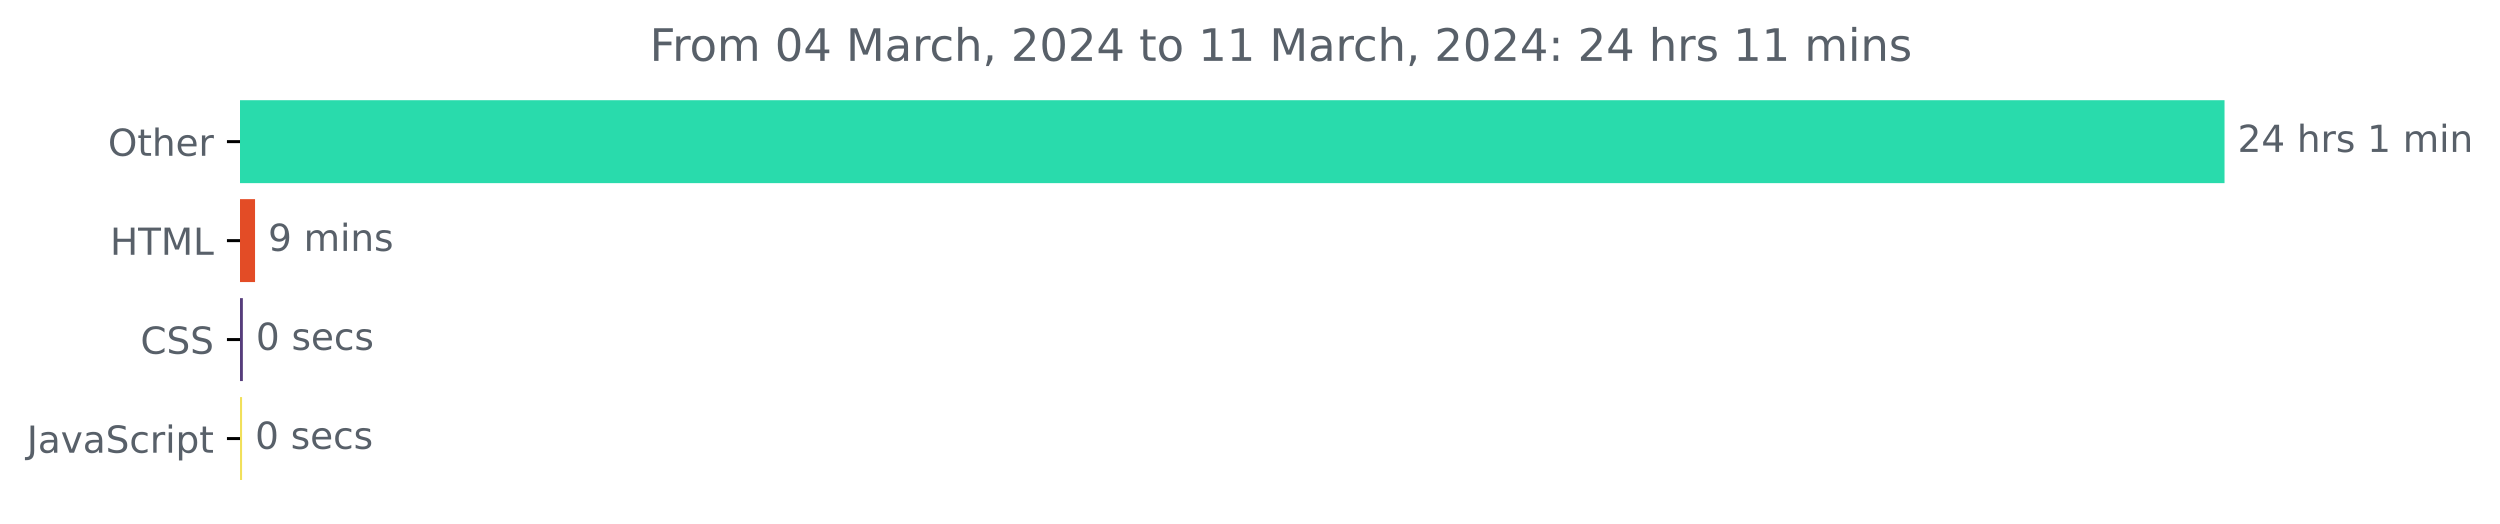
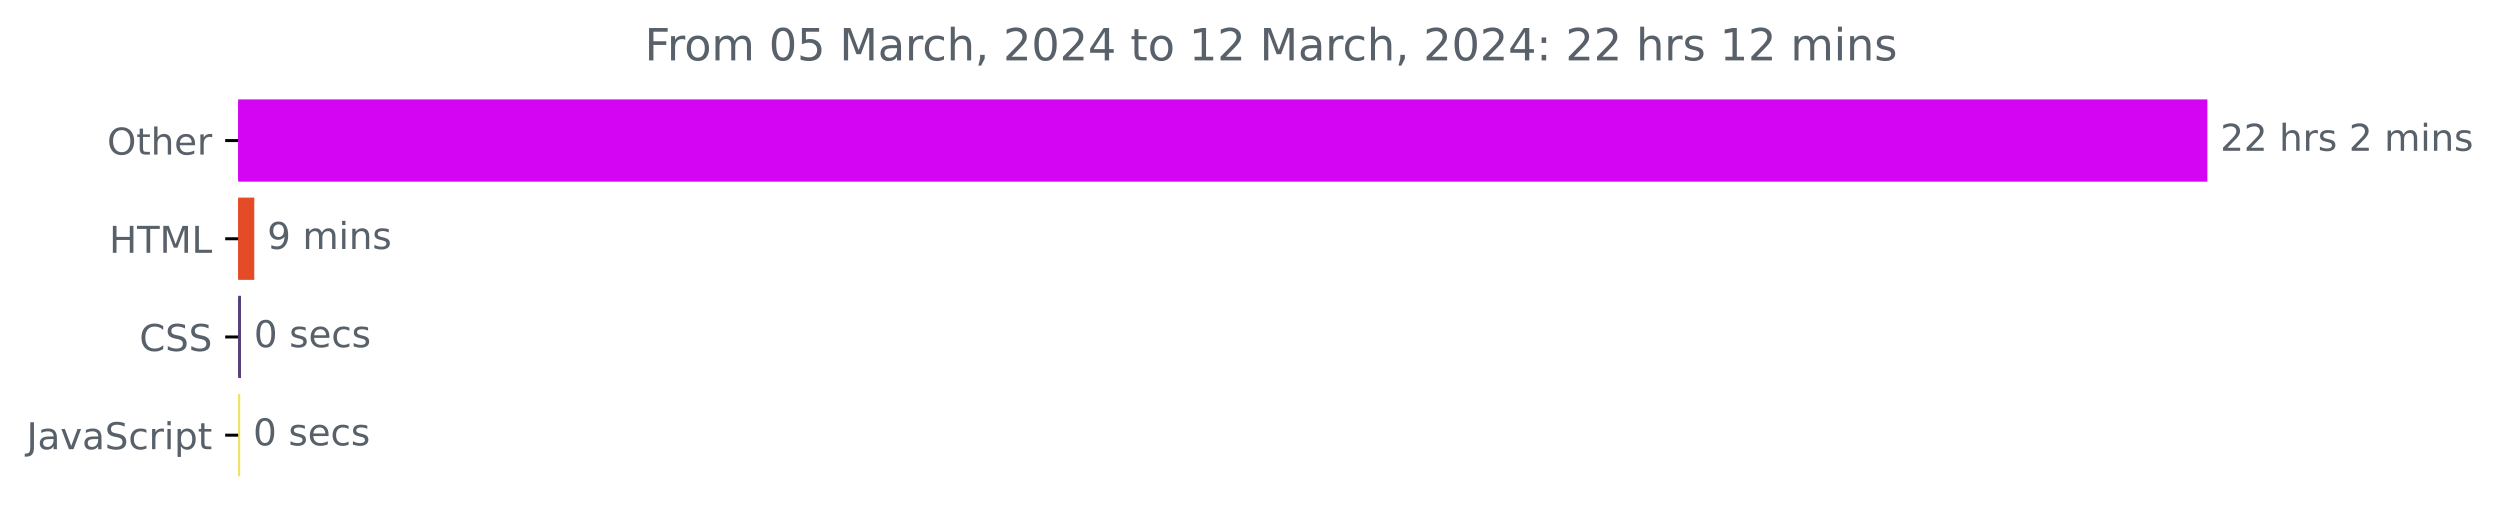
- <svg xmlns="http://www.w3.org/2000/svg" xmlns:xlink="http://www.w3.org/1999/xlink" width="670.094pt" height="140.398pt" viewBox="0 0 670.094 140.398" version="1.1">
+ <svg xmlns="http://www.w3.org/2000/svg" xmlns:xlink="http://www.w3.org/1999/xlink" width="675.304pt" height="140.398pt" viewBox="0 0 675.304 140.398" version="1.1">
  <defs>
    <style type="text/css">*{stroke-linejoin: round; stroke-linecap: butt}</style>
  </defs>
  <g id="figure_1">
    <g id="patch_1">
-       <path d="M -0 140.398  L 670.094 140.398  L 670.094 0  L -0 0  L -0 140.398  z " style="fill: none" />
+       <path d="M -0 140.398  L 675.304 140.398  L 675.304 0  L -0 0  L -0 140.398  z " style="fill: none" />
    </g>
    <g id="axes_1">
      <g id="patch_2">
-         <path d="M 64.33 27.358  L 595.758 27.358  L 595.758 48.579  L 64.33 48.579  z " clip-path="url(#p3b699c55c8)" style="fill: #29dbac; stroke: #29dbac; stroke-linejoin: miter" />
+         <path d="M 64.33 27.358  L 595.758 27.358  L 595.758 48.579  L 64.33 48.579  z " clip-path="url(#p0d24803b29)" style="fill: #d305f3; stroke: #d305f3; stroke-linejoin: miter" />
      </g>
      <g id="patch_3">
-         <path d="M 64.33 53.884  L 67.862 53.884  L 67.862 75.105  L 64.33 75.105  z " clip-path="url(#p3b699c55c8)" style="fill: #e34c26; stroke: #e34c26; stroke-linejoin: miter" />
+         <path d="M 64.33 53.884  L 68.186 53.884  L 68.186 75.105  L 64.33 75.105  z " clip-path="url(#p0d24803b29)" style="fill: #e34c26; stroke: #e34c26; stroke-linejoin: miter" />
      </g>
      <g id="patch_4">
-         <path d="M 64.33 80.411  L 64.597 80.411  L 64.597 101.632  L 64.33 101.632  z " clip-path="url(#p3b699c55c8)" style="fill: #563d7c; stroke: #563d7c; stroke-linejoin: miter" />
+         <path d="M 64.33 80.411  L 64.597 80.411  L 64.597 101.632  L 64.33 101.632  z " clip-path="url(#p0d24803b29)" style="fill: #563d7c; stroke: #563d7c; stroke-linejoin: miter" />
      </g>
      <g id="patch_5">
-         <path d="M 64.33 106.937  L 64.383 106.937  L 64.383 128.158  L 64.33 128.158  z " clip-path="url(#p3b699c55c8)" style="fill: #f1e05a; stroke: #f1e05a; stroke-linejoin: miter" />
+         <path d="M 64.33 106.937  L 64.383 106.937  L 64.383 128.158  L 64.33 128.158  z " clip-path="url(#p0d24803b29)" style="fill: #f1e05a; stroke: #f1e05a; stroke-linejoin: miter" />
      </g>
      <g id="matplotlib.axis_1" />
      <g id="matplotlib.axis_2">
        <g id="ytick_1">
          <g id="line2d_1">
            <defs>
-               <path id="m20990b8eaf" d="M 0 0  L -3.5 0  " style="stroke: #000000; stroke-width: 0.8" />
+               <path id="m405e0da43d" d="M 0 0  L -3.5 0  " style="stroke: #000000; stroke-width: 0.8" />
            </defs>
            <g>
-               <use xlink:href="#m20990b8eaf" x="64.33" y="37.969" style="stroke: #000000; stroke-width: 0.8" />
+               <use xlink:href="#m405e0da43d" x="64.33" y="37.969" style="stroke: #000000; stroke-width: 0.8" />
            </g>
          </g>
          <g id="text_1">
            <g style="fill: #586069" transform="translate(28.93594 41.76787)scale(0.1 -0.1)">
              <defs>
                <path id="DejaVuSans-4f" d="M 2522 4238  Q 1834 4238 1429 3725  Q 1025 3213 1025 2328  Q 1025 1447 1429 934  Q 1834 422 2522 422  Q 3209 422 3611 934  Q 4013 1447 4013 2328  Q 4013 3213 3611 3725  Q 3209 4238 2522 4238  z M 2522 4750  Q 3503 4750 4090 4092  Q 4678 3434 4678 2328  Q 4678 1225 4090 567  Q 3503 -91 2522 -91  Q 1538 -91 948 565  Q 359 1222 359 2328  Q 359 3434 948 4092  Q 1538 4750 2522 4750  z " transform="scale(0.015625)" />
                <path id="DejaVuSans-74" d="M 1172 4494  L 1172 3500  L 2356 3500  L 2356 3053  L 1172 3053  L 1172 1153  Q 1172 725 1289 603  Q 1406 481 1766 481  L 2356 481  L 2356 0  L 1766 0  Q 1100 0 847 248  Q 594 497 594 1153  L 594 3053  L 172 3053  L 172 3500  L 594 3500  L 594 4494  L 1172 4494  z " transform="scale(0.015625)" />
                <path id="DejaVuSans-68" d="M 3513 2113  L 3513 0  L 2938 0  L 2938 2094  Q 2938 2591 2744 2837  Q 2550 3084 2163 3084  Q 1697 3084 1428 2787  Q 1159 2491 1159 1978  L 1159 0  L 581 0  L 581 4863  L 1159 4863  L 1159 2956  Q 1366 3272 1645 3428  Q 1925 3584 2291 3584  Q 2894 3584 3203 3211  Q 3513 2838 3513 2113  z " transform="scale(0.015625)" />
                <path id="DejaVuSans-65" d="M 3597 1894  L 3597 1613  L 953 1613  Q 991 1019 1311 708  Q 1631 397 2203 397  Q 2534 397 2845 478  Q 3156 559 3463 722  L 3463 178  Q 3153 47 2828 -22  Q 2503 -91 2169 -91  Q 1331 -91 842 396  Q 353 884 353 1716  Q 353 2575 817 3079  Q 1281 3584 2069 3584  Q 2775 3584 3186 3129  Q 3597 2675 3597 1894  z M 3022 2063  Q 3016 2534 2758 2815  Q 2500 3097 2075 3097  Q 1594 3097 1305 2825  Q 1016 2553 972 2059  L 3022 2063  z " transform="scale(0.015625)" />
                <path id="DejaVuSans-72" d="M 2631 2963  Q 2534 3019 2420 3045  Q 2306 3072 2169 3072  Q 1681 3072 1420 2755  Q 1159 2438 1159 1844  L 1159 0  L 581 0  L 581 3500  L 1159 3500  L 1159 2956  Q 1341 3275 1631 3429  Q 1922 3584 2338 3584  Q 2397 3584 2469 3576  Q 2541 3569 2628 3553  L 2631 2963  z " transform="scale(0.015625)" />
              </defs>
              <use xlink:href="#DejaVuSans-4f" />
              <use xlink:href="#DejaVuSans-74" x="78.711" />
              <use xlink:href="#DejaVuSans-68" x="117.92" />
              <use xlink:href="#DejaVuSans-65" x="181.299" />
              <use xlink:href="#DejaVuSans-72" x="242.822" />
            </g>
          </g>
        </g>
        <g id="ytick_2">
          <g id="line2d_2">
            <g>
-               <use xlink:href="#m20990b8eaf" x="64.33" y="64.495" style="stroke: #000000; stroke-width: 0.8" />
+               <use xlink:href="#m405e0da43d" x="64.33" y="64.495" style="stroke: #000000; stroke-width: 0.8" />
            </g>
          </g>
          <g id="text_2">
            <g style="fill: #586069" transform="translate(29.50156 68.29419)scale(0.1 -0.1)">
              <defs>
                <path id="DejaVuSans-48" d="M 628 4666  L 1259 4666  L 1259 2753  L 3553 2753  L 3553 4666  L 4184 4666  L 4184 0  L 3553 0  L 3553 2222  L 1259 2222  L 1259 0  L 628 0  L 628 4666  z " transform="scale(0.015625)" />
                <path id="DejaVuSans-54" d="M -19 4666  L 3928 4666  L 3928 4134  L 2272 4134  L 2272 0  L 1638 0  L 1638 4134  L -19 4134  L -19 4666  z " transform="scale(0.015625)" />
                <path id="DejaVuSans-4d" d="M 628 4666  L 1569 4666  L 2759 1491  L 3956 4666  L 4897 4666  L 4897 0  L 4281 0  L 4281 4097  L 3078 897  L 2444 897  L 1241 4097  L 1241 0  L 628 0  L 628 4666  z " transform="scale(0.015625)" />
                <path id="DejaVuSans-4c" d="M 628 4666  L 1259 4666  L 1259 531  L 3531 531  L 3531 0  L 628 0  L 628 4666  z " transform="scale(0.015625)" />
              </defs>
              <use xlink:href="#DejaVuSans-48" />
              <use xlink:href="#DejaVuSans-54" x="75.195" />
              <use xlink:href="#DejaVuSans-4d" x="136.279" />
              <use xlink:href="#DejaVuSans-4c" x="222.559" />
            </g>
          </g>
        </g>
        <g id="ytick_3">
          <g id="line2d_3">
            <g>
-               <use xlink:href="#m20990b8eaf" x="64.33" y="91.021" style="stroke: #000000; stroke-width: 0.8" />
+               <use xlink:href="#m405e0da43d" x="64.33" y="91.021" style="stroke: #000000; stroke-width: 0.8" />
            </g>
          </g>
          <g id="text_3">
            <g style="fill: #586069" transform="translate(37.65 94.8205)scale(0.1 -0.1)">
              <defs>
                <path id="DejaVuSans-43" d="M 4122 4306  L 4122 3641  Q 3803 3938 3442 4084  Q 3081 4231 2675 4231  Q 1875 4231 1450 3742  Q 1025 3253 1025 2328  Q 1025 1406 1450 917  Q 1875 428 2675 428  Q 3081 428 3442 575  Q 3803 722 4122 1019  L 4122 359  Q 3791 134 3420 21  Q 3050 -91 2638 -91  Q 1578 -91 968 557  Q 359 1206 359 2328  Q 359 3453 968 4101  Q 1578 4750 2638 4750  Q 3056 4750 3426 4639  Q 3797 4528 4122 4306  z " transform="scale(0.015625)" />
                <path id="DejaVuSans-53" d="M 3425 4513  L 3425 3897  Q 3066 4069 2747 4153  Q 2428 4238 2131 4238  Q 1616 4238 1336 4038  Q 1056 3838 1056 3469  Q 1056 3159 1242 3001  Q 1428 2844 1947 2747  L 2328 2669  Q 3034 2534 3370 2195  Q 3706 1856 3706 1288  Q 3706 609 3251 259  Q 2797 -91 1919 -91  Q 1588 -91 1214 -16  Q 841 59 441 206  L 441 856  Q 825 641 1194 531  Q 1563 422 1919 422  Q 2459 422 2753 634  Q 3047 847 3047 1241  Q 3047 1584 2836 1778  Q 2625 1972 2144 2069  L 1759 2144  Q 1053 2284 737 2584  Q 422 2884 422 3419  Q 422 4038 858 4394  Q 1294 4750 2059 4750  Q 2388 4750 2728 4690  Q 3069 4631 3425 4513  z " transform="scale(0.015625)" />
              </defs>
              <use xlink:href="#DejaVuSans-43" />
              <use xlink:href="#DejaVuSans-53" x="69.824" />
              <use xlink:href="#DejaVuSans-53" x="133.301" />
            </g>
          </g>
        </g>
        <g id="ytick_4">
          <g id="line2d_4">
            <g>
-               <use xlink:href="#m20990b8eaf" x="64.33" y="117.548" style="stroke: #000000; stroke-width: 0.8" />
+               <use xlink:href="#m405e0da43d" x="64.33" y="117.548" style="stroke: #000000; stroke-width: 0.8" />
            </g>
          </g>
          <g id="text_4">
            <g style="fill: #586069" transform="translate(7.2 121.3468)scale(0.1 -0.1)">
              <defs>
                <path id="DejaVuSans-4a" d="M 628 4666  L 1259 4666  L 1259 325  Q 1259 -519 939 -900  Q 619 -1281 -91 -1281  L -331 -1281  L -331 -750  L -134 -750  Q 284 -750 456 -515  Q 628 -281 628 325  L 628 4666  z " transform="scale(0.015625)" />
                <path id="DejaVuSans-61" d="M 2194 1759  Q 1497 1759 1228 1600  Q 959 1441 959 1056  Q 959 750 1161 570  Q 1363 391 1709 391  Q 2188 391 2477 730  Q 2766 1069 2766 1631  L 2766 1759  L 2194 1759  z M 3341 1997  L 3341 0  L 2766 0  L 2766 531  Q 2569 213 2275 61  Q 1981 -91 1556 -91  Q 1019 -91 701 211  Q 384 513 384 1019  Q 384 1609 779 1909  Q 1175 2209 1959 2209  L 2766 2209  L 2766 2266  Q 2766 2663 2505 2880  Q 2244 3097 1772 3097  Q 1472 3097 1187 3025  Q 903 2953 641 2809  L 641 3341  Q 956 3463 1253 3523  Q 1550 3584 1831 3584  Q 2591 3584 2966 3190  Q 3341 2797 3341 1997  z " transform="scale(0.015625)" />
                <path id="DejaVuSans-76" d="M 191 3500  L 800 3500  L 1894 563  L 2988 3500  L 3597 3500  L 2284 0  L 1503 0  L 191 3500  z " transform="scale(0.015625)" />
                <path id="DejaVuSans-63" d="M 3122 3366  L 3122 2828  Q 2878 2963 2633 3030  Q 2388 3097 2138 3097  Q 1578 3097 1268 2742  Q 959 2388 959 1747  Q 959 1106 1268 751  Q 1578 397 2138 397  Q 2388 397 2633 464  Q 2878 531 3122 666  L 3122 134  Q 2881 22 2623 -34  Q 2366 -91 2075 -91  Q 1284 -91 818 406  Q 353 903 353 1747  Q 353 2603 823 3093  Q 1294 3584 2113 3584  Q 2378 3584 2631 3529  Q 2884 3475 3122 3366  z " transform="scale(0.015625)" />
                <path id="DejaVuSans-69" d="M 603 3500  L 1178 3500  L 1178 0  L 603 0  L 603 3500  z M 603 4863  L 1178 4863  L 1178 4134  L 603 4134  L 603 4863  z " transform="scale(0.015625)" />
                <path id="DejaVuSans-70" d="M 1159 525  L 1159 -1331  L 581 -1331  L 581 3500  L 1159 3500  L 1159 2969  Q 1341 3281 1617 3432  Q 1894 3584 2278 3584  Q 2916 3584 3314 3078  Q 3713 2572 3713 1747  Q 3713 922 3314 415  Q 2916 -91 2278 -91  Q 1894 -91 1617 61  Q 1341 213 1159 525  z M 3116 1747  Q 3116 2381 2855 2742  Q 2594 3103 2138 3103  Q 1681 3103 1420 2742  Q 1159 2381 1159 1747  Q 1159 1113 1420 752  Q 1681 391 2138 391  Q 2594 391 2855 752  Q 3116 1113 3116 1747  z " transform="scale(0.015625)" />
              </defs>
              <use xlink:href="#DejaVuSans-4a" />
              <use xlink:href="#DejaVuSans-61" x="29.492" />
              <use xlink:href="#DejaVuSans-76" x="90.771" />
              <use xlink:href="#DejaVuSans-61" x="149.951" />
              <use xlink:href="#DejaVuSans-53" x="211.23" />
              <use xlink:href="#DejaVuSans-63" x="274.707" />
              <use xlink:href="#DejaVuSans-72" x="329.688" />
              <use xlink:href="#DejaVuSans-69" x="370.801" />
              <use xlink:href="#DejaVuSans-70" x="398.584" />
              <use xlink:href="#DejaVuSans-74" x="462.061" />
            </g>
          </g>
        </g>
      </g>
      <g id="text_5">
        <g style="fill: #586069" transform="translate(599.7583 40.72803)scale(0.1 -0.1)">
          <defs>
            <path id="DejaVuSans-32" d="M 1228 531  L 3431 531  L 3431 0  L 469 0  L 469 531  Q 828 903 1448 1529  Q 2069 2156 2228 2338  Q 2531 2678 2651 2914  Q 2772 3150 2772 3378  Q 2772 3750 2511 3984  Q 2250 4219 1831 4219  Q 1534 4219 1204 4116  Q 875 4013 500 3803  L 500 4441  Q 881 4594 1212 4672  Q 1544 4750 1819 4750  Q 2544 4750 2975 4387  Q 3406 4025 3406 3419  Q 3406 3131 3298 2873  Q 3191 2616 2906 2266  Q 2828 2175 2409 1742  Q 1991 1309 1228 531  z " transform="scale(0.015625)" />
-             <path id="DejaVuSans-34" d="M 2419 4116  L 825 1625  L 2419 1625  L 2419 4116  z M 2253 4666  L 3047 4666  L 3047 1625  L 3713 1625  L 3713 1100  L 3047 1100  L 3047 0  L 2419 0  L 2419 1100  L 313 1100  L 313 1709  L 2253 4666  z " transform="scale(0.015625)" />
            <path id="DejaVuSans-20" transform="scale(0.015625)" />
            <path id="DejaVuSans-73" d="M 2834 3397  L 2834 2853  Q 2591 2978 2328 3040  Q 2066 3103 1784 3103  Q 1356 3103 1142 2972  Q 928 2841 928 2578  Q 928 2378 1081 2264  Q 1234 2150 1697 2047  L 1894 2003  Q 2506 1872 2764 1633  Q 3022 1394 3022 966  Q 3022 478 2636 193  Q 2250 -91 1575 -91  Q 1294 -91 989 -36  Q 684 19 347 128  L 347 722  Q 666 556 975 473  Q 1284 391 1588 391  Q 1994 391 2212 530  Q 2431 669 2431 922  Q 2431 1156 2273 1281  Q 2116 1406 1581 1522  L 1381 1569  Q 847 1681 609 1914  Q 372 2147 372 2553  Q 372 3047 722 3315  Q 1072 3584 1716 3584  Q 2034 3584 2315 3537  Q 2597 3491 2834 3397  z " transform="scale(0.015625)" />
-             <path id="DejaVuSans-31" d="M 794 531  L 1825 531  L 1825 4091  L 703 3866  L 703 4441  L 1819 4666  L 2450 4666  L 2450 531  L 3481 531  L 3481 0  L 794 0  L 794 531  z " transform="scale(0.015625)" />
            <path id="DejaVuSans-6d" d="M 3328 2828  Q 3544 3216 3844 3400  Q 4144 3584 4550 3584  Q 5097 3584 5394 3201  Q 5691 2819 5691 2113  L 5691 0  L 5113 0  L 5113 2094  Q 5113 2597 4934 2840  Q 4756 3084 4391 3084  Q 3944 3084 3684 2787  Q 3425 2491 3425 1978  L 3425 0  L 2847 0  L 2847 2094  Q 2847 2600 2669 2842  Q 2491 3084 2119 3084  Q 1678 3084 1418 2786  Q 1159 2488 1159 1978  L 1159 0  L 581 0  L 581 3500  L 1159 3500  L 1159 2956  Q 1356 3278 1631 3431  Q 1906 3584 2284 3584  Q 2666 3584 2933 3390  Q 3200 3197 3328 2828  z " transform="scale(0.015625)" />
            <path id="DejaVuSans-6e" d="M 3513 2113  L 3513 0  L 2938 0  L 2938 2094  Q 2938 2591 2744 2837  Q 2550 3084 2163 3084  Q 1697 3084 1428 2787  Q 1159 2491 1159 1978  L 1159 0  L 581 0  L 581 3500  L 1159 3500  L 1159 2956  Q 1366 3272 1645 3428  Q 1925 3584 2291 3584  Q 2894 3584 3203 3211  Q 3513 2838 3513 2113  z " transform="scale(0.015625)" />
          </defs>
          <use xlink:href="#DejaVuSans-32" />
-           <use xlink:href="#DejaVuSans-34" x="63.623" />
+           <use xlink:href="#DejaVuSans-32" x="63.623" />
          <use xlink:href="#DejaVuSans-20" x="127.246" />
          <use xlink:href="#DejaVuSans-68" x="159.033" />
          <use xlink:href="#DejaVuSans-72" x="222.412" />
          <use xlink:href="#DejaVuSans-73" x="263.525" />
          <use xlink:href="#DejaVuSans-20" x="315.625" />
-           <use xlink:href="#DejaVuSans-31" x="347.412" />
+           <use xlink:href="#DejaVuSans-32" x="347.412" />
          <use xlink:href="#DejaVuSans-20" x="411.035" />
          <use xlink:href="#DejaVuSans-6d" x="442.822" />
          <use xlink:href="#DejaVuSans-69" x="540.234" />
          <use xlink:href="#DejaVuSans-6e" x="568.018" />
+           <use xlink:href="#DejaVuSans-73" x="631.396" />
        </g>
      </g>
      <g id="text_6">
-         <g style="fill: #586069" transform="translate(71.8622 67.25434)scale(0.1 -0.1)">
+         <g style="fill: #586069" transform="translate(72.18605 67.25434)scale(0.1 -0.1)">
          <defs>
            <path id="DejaVuSans-39" d="M 703 97  L 703 672  Q 941 559 1184 500  Q 1428 441 1663 441  Q 2288 441 2617 861  Q 2947 1281 2994 2138  Q 2813 1869 2534 1725  Q 2256 1581 1919 1581  Q 1219 1581 811 2004  Q 403 2428 403 3163  Q 403 3881 828 4315  Q 1253 4750 1959 4750  Q 2769 4750 3195 4129  Q 3622 3509 3622 2328  Q 3622 1225 3098 567  Q 2575 -91 1691 -91  Q 1453 -91 1209 -44  Q 966 3 703 97  z M 1959 2075  Q 2384 2075 2632 2365  Q 2881 2656 2881 3163  Q 2881 3666 2632 3958  Q 2384 4250 1959 4250  Q 1534 4250 1286 3958  Q 1038 3666 1038 3163  Q 1038 2656 1286 2365  Q 1534 2075 1959 2075  z " transform="scale(0.015625)" />
          </defs>
          <use xlink:href="#DejaVuSans-39" />
          <use xlink:href="#DejaVuSans-20" x="63.623" />
          <use xlink:href="#DejaVuSans-6d" x="95.41" />
          <use xlink:href="#DejaVuSans-69" x="192.822" />
          <use xlink:href="#DejaVuSans-6e" x="220.605" />
          <use xlink:href="#DejaVuSans-73" x="283.984" />
        </g>
      </g>
      <g id="text_7">
-         <g style="fill: #586069" transform="translate(68.5973 93.78066)scale(0.1 -0.1)">
+         <g style="fill: #586069" transform="translate(68.59749 93.78066)scale(0.1 -0.1)">
          <defs>
            <path id="DejaVuSans-30" d="M 2034 4250  Q 1547 4250 1301 3770  Q 1056 3291 1056 2328  Q 1056 1369 1301 889  Q 1547 409 2034 409  Q 2525 409 2770 889  Q 3016 1369 3016 2328  Q 3016 3291 2770 3770  Q 2525 4250 2034 4250  z M 2034 4750  Q 2819 4750 3233 4129  Q 3647 3509 3647 2328  Q 3647 1150 3233 529  Q 2819 -91 2034 -91  Q 1250 -91 836 529  Q 422 1150 422 2328  Q 422 3509 836 4129  Q 1250 4750 2034 4750  z " transform="scale(0.015625)" />
          </defs>
          <use xlink:href="#DejaVuSans-30" />
          <use xlink:href="#DejaVuSans-20" x="63.623" />
          <use xlink:href="#DejaVuSans-73" x="95.41" />
          <use xlink:href="#DejaVuSans-65" x="147.51" />
          <use xlink:href="#DejaVuSans-63" x="209.033" />
          <use xlink:href="#DejaVuSans-73" x="264.014" />
        </g>
      </g>
      <g id="text_8">
-         <g style="fill: #586069" transform="translate(68.38321 120.307)scale(0.1 -0.1)">
+         <g style="fill: #586069" transform="translate(68.38325 120.307)scale(0.1 -0.1)">
          <use xlink:href="#DejaVuSans-30" />
          <use xlink:href="#DejaVuSans-20" x="63.623" />
          <use xlink:href="#DejaVuSans-73" x="95.41" />
          <use xlink:href="#DejaVuSans-65" x="147.51" />
          <use xlink:href="#DejaVuSans-63" x="209.033" />
          <use xlink:href="#DejaVuSans-73" x="264.014" />
        </g>
      </g>
      <g id="text_9">
        <g style="fill: #586069" transform="translate(174.1447 16.31812)scale(0.12 -0.12)">
          <defs>
            <path id="DejaVuSans-46" d="M 628 4666  L 3309 4666  L 3309 4134  L 1259 4134  L 1259 2759  L 3109 2759  L 3109 2228  L 1259 2228  L 1259 0  L 628 0  L 628 4666  z " transform="scale(0.015625)" />
            <path id="DejaVuSans-6f" d="M 1959 3097  Q 1497 3097 1228 2736  Q 959 2375 959 1747  Q 959 1119 1226 758  Q 1494 397 1959 397  Q 2419 397 2687 759  Q 2956 1122 2956 1747  Q 2956 2369 2687 2733  Q 2419 3097 1959 3097  z M 1959 3584  Q 2709 3584 3137 3096  Q 3566 2609 3566 1747  Q 3566 888 3137 398  Q 2709 -91 1959 -91  Q 1206 -91 779 398  Q 353 888 353 1747  Q 353 2609 779 3096  Q 1206 3584 1959 3584  z " transform="scale(0.015625)" />
+             <path id="DejaVuSans-35" d="M 691 4666  L 3169 4666  L 3169 4134  L 1269 4134  L 1269 2991  Q 1406 3038 1543 3061  Q 1681 3084 1819 3084  Q 2600 3084 3056 2656  Q 3513 2228 3513 1497  Q 3513 744 3044 326  Q 2575 -91 1722 -91  Q 1428 -91 1123 -41  Q 819 9 494 109  L 494 744  Q 775 591 1075 516  Q 1375 441 1709 441  Q 2250 441 2565 725  Q 2881 1009 2881 1497  Q 2881 1984 2565 2268  Q 2250 2553 1709 2553  Q 1456 2553 1204 2497  Q 953 2441 691 2322  L 691 4666  z " transform="scale(0.015625)" />
            <path id="DejaVuSans-2c" d="M 750 794  L 1409 794  L 1409 256  L 897 -744  L 494 -744  L 750 256  L 750 794  z " transform="scale(0.015625)" />
+             <path id="DejaVuSans-34" d="M 2419 4116  L 825 1625  L 2419 1625  L 2419 4116  z M 2253 4666  L 3047 4666  L 3047 1625  L 3713 1625  L 3713 1100  L 3047 1100  L 3047 0  L 2419 0  L 2419 1100  L 313 1100  L 313 1709  L 2253 4666  z " transform="scale(0.015625)" />
+             <path id="DejaVuSans-31" d="M 794 531  L 1825 531  L 1825 4091  L 703 3866  L 703 4441  L 1819 4666  L 2450 4666  L 2450 531  L 3481 531  L 3481 0  L 794 0  L 794 531  z " transform="scale(0.015625)" />
            <path id="DejaVuSans-3a" d="M 750 794  L 1409 794  L 1409 0  L 750 0  L 750 794  z M 750 3309  L 1409 3309  L 1409 2516  L 750 2516  L 750 3309  z " transform="scale(0.015625)" />
          </defs>
          <use xlink:href="#DejaVuSans-46" />
          <use xlink:href="#DejaVuSans-72" x="50.27" />
          <use xlink:href="#DejaVuSans-6f" x="89.133" />
          <use xlink:href="#DejaVuSans-6d" x="150.314" />
          <use xlink:href="#DejaVuSans-20" x="247.727" />
          <use xlink:href="#DejaVuSans-30" x="279.514" />
-           <use xlink:href="#DejaVuSans-34" x="343.137" />
+           <use xlink:href="#DejaVuSans-35" x="343.137" />
          <use xlink:href="#DejaVuSans-20" x="406.76" />
          <use xlink:href="#DejaVuSans-4d" x="438.547" />
          <use xlink:href="#DejaVuSans-61" x="524.826" />
          <use xlink:href="#DejaVuSans-72" x="586.105" />
          <use xlink:href="#DejaVuSans-63" x="624.969" />
          <use xlink:href="#DejaVuSans-68" x="679.949" />
          <use xlink:href="#DejaVuSans-2c" x="743.328" />
          <use xlink:href="#DejaVuSans-20" x="775.115" />
          <use xlink:href="#DejaVuSans-32" x="806.902" />
          <use xlink:href="#DejaVuSans-30" x="870.525" />
          <use xlink:href="#DejaVuSans-32" x="934.148" />
          <use xlink:href="#DejaVuSans-34" x="997.771" />
          <use xlink:href="#DejaVuSans-20" x="1061.395" />
          <use xlink:href="#DejaVuSans-74" x="1093.182" />
          <use xlink:href="#DejaVuSans-6f" x="1132.391" />
          <use xlink:href="#DejaVuSans-20" x="1193.572" />
          <use xlink:href="#DejaVuSans-31" x="1225.359" />
-           <use xlink:href="#DejaVuSans-31" x="1288.982" />
+           <use xlink:href="#DejaVuSans-32" x="1288.982" />
          <use xlink:href="#DejaVuSans-20" x="1352.605" />
          <use xlink:href="#DejaVuSans-4d" x="1384.393" />
          <use xlink:href="#DejaVuSans-61" x="1470.672" />
          <use xlink:href="#DejaVuSans-72" x="1531.951" />
          <use xlink:href="#DejaVuSans-63" x="1570.814" />
          <use xlink:href="#DejaVuSans-68" x="1625.795" />
          <use xlink:href="#DejaVuSans-2c" x="1689.174" />
          <use xlink:href="#DejaVuSans-20" x="1720.961" />
          <use xlink:href="#DejaVuSans-32" x="1752.748" />
          <use xlink:href="#DejaVuSans-30" x="1816.371" />
          <use xlink:href="#DejaVuSans-32" x="1879.994" />
          <use xlink:href="#DejaVuSans-34" x="1943.617" />
          <use xlink:href="#DejaVuSans-3a" x="2007.24" />
          <use xlink:href="#DejaVuSans-20" x="2040.932" />
          <use xlink:href="#DejaVuSans-32" x="2072.719" />
-           <use xlink:href="#DejaVuSans-34" x="2136.342" />
+           <use xlink:href="#DejaVuSans-32" x="2136.342" />
          <use xlink:href="#DejaVuSans-20" x="2199.965" />
          <use xlink:href="#DejaVuSans-68" x="2231.752" />
          <use xlink:href="#DejaVuSans-72" x="2295.131" />
          <use xlink:href="#DejaVuSans-73" x="2336.244" />
          <use xlink:href="#DejaVuSans-20" x="2388.344" />
          <use xlink:href="#DejaVuSans-31" x="2420.131" />
-           <use xlink:href="#DejaVuSans-31" x="2483.754" />
+           <use xlink:href="#DejaVuSans-32" x="2483.754" />
          <use xlink:href="#DejaVuSans-20" x="2547.377" />
          <use xlink:href="#DejaVuSans-6d" x="2579.164" />
          <use xlink:href="#DejaVuSans-69" x="2676.576" />
          <use xlink:href="#DejaVuSans-6e" x="2704.359" />
          <use xlink:href="#DejaVuSans-73" x="2767.738" />
        </g>
      </g>
    </g>
  </g>
  <defs>
-     <clipPath id="p3b699c55c8">
+     <clipPath id="p0d24803b29">
      <rect x="64.33" y="22.318" width="558" height="110.88" />
    </clipPath>
  </defs>
</svg>
